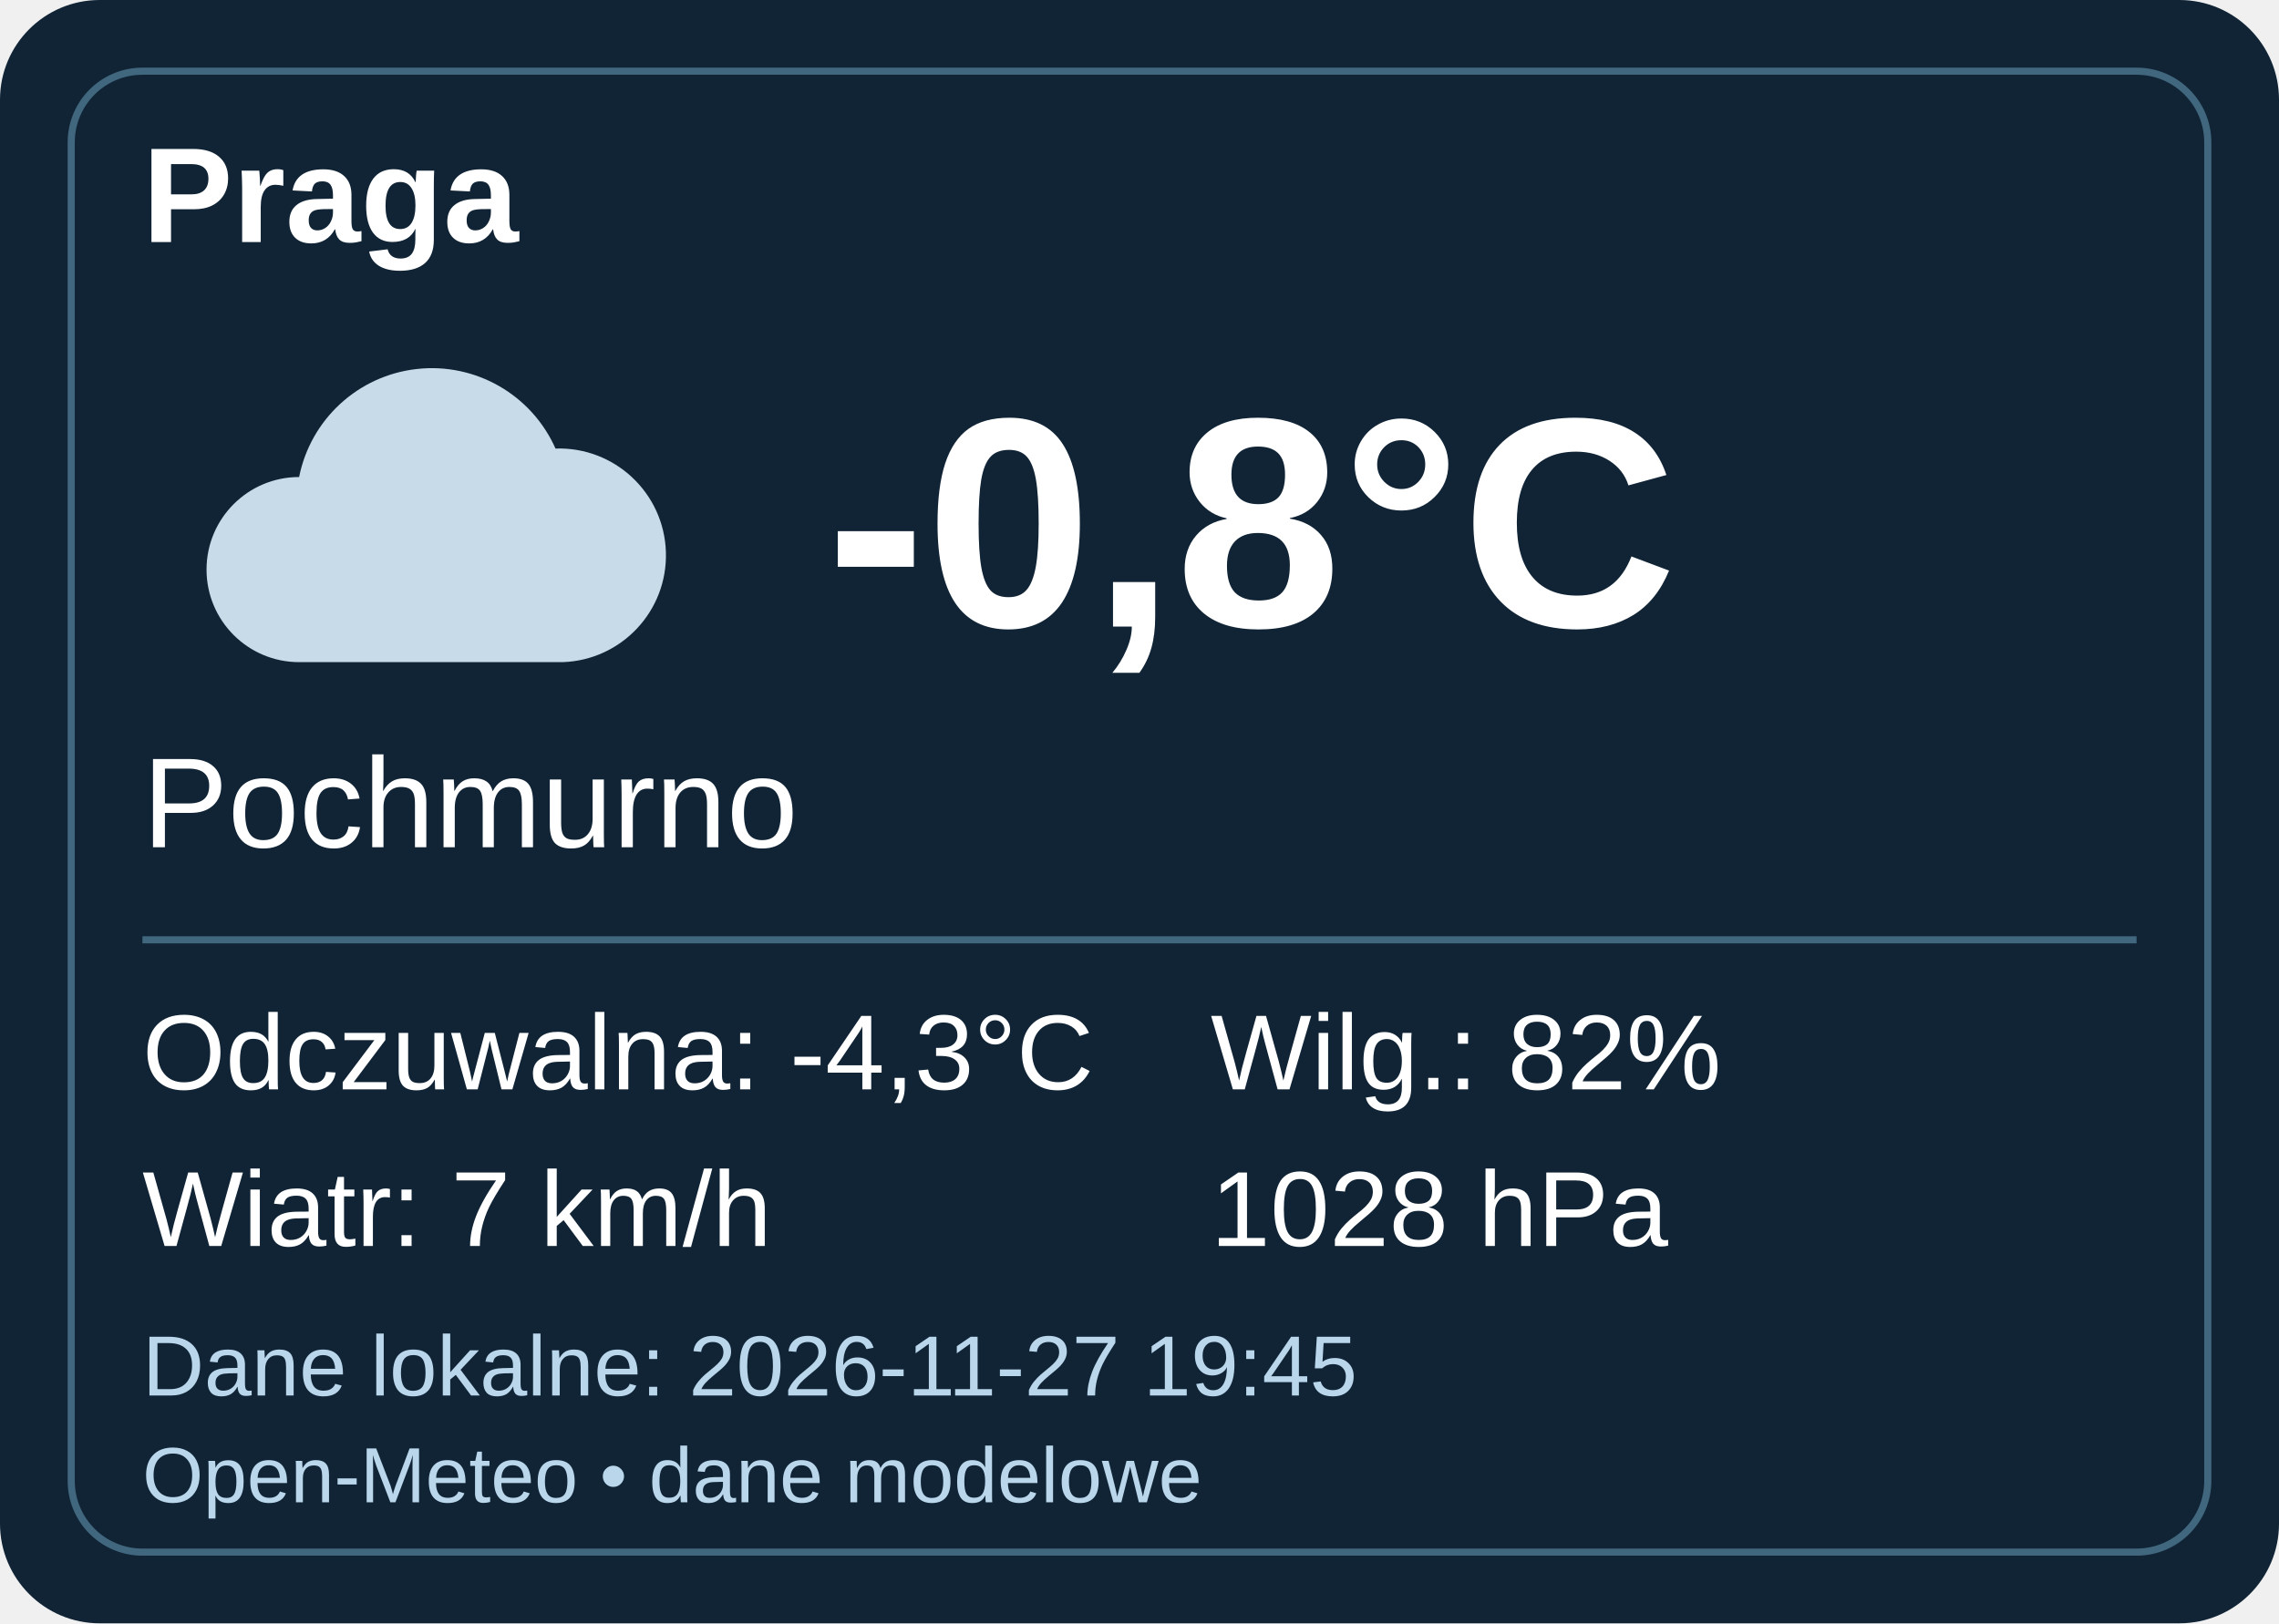
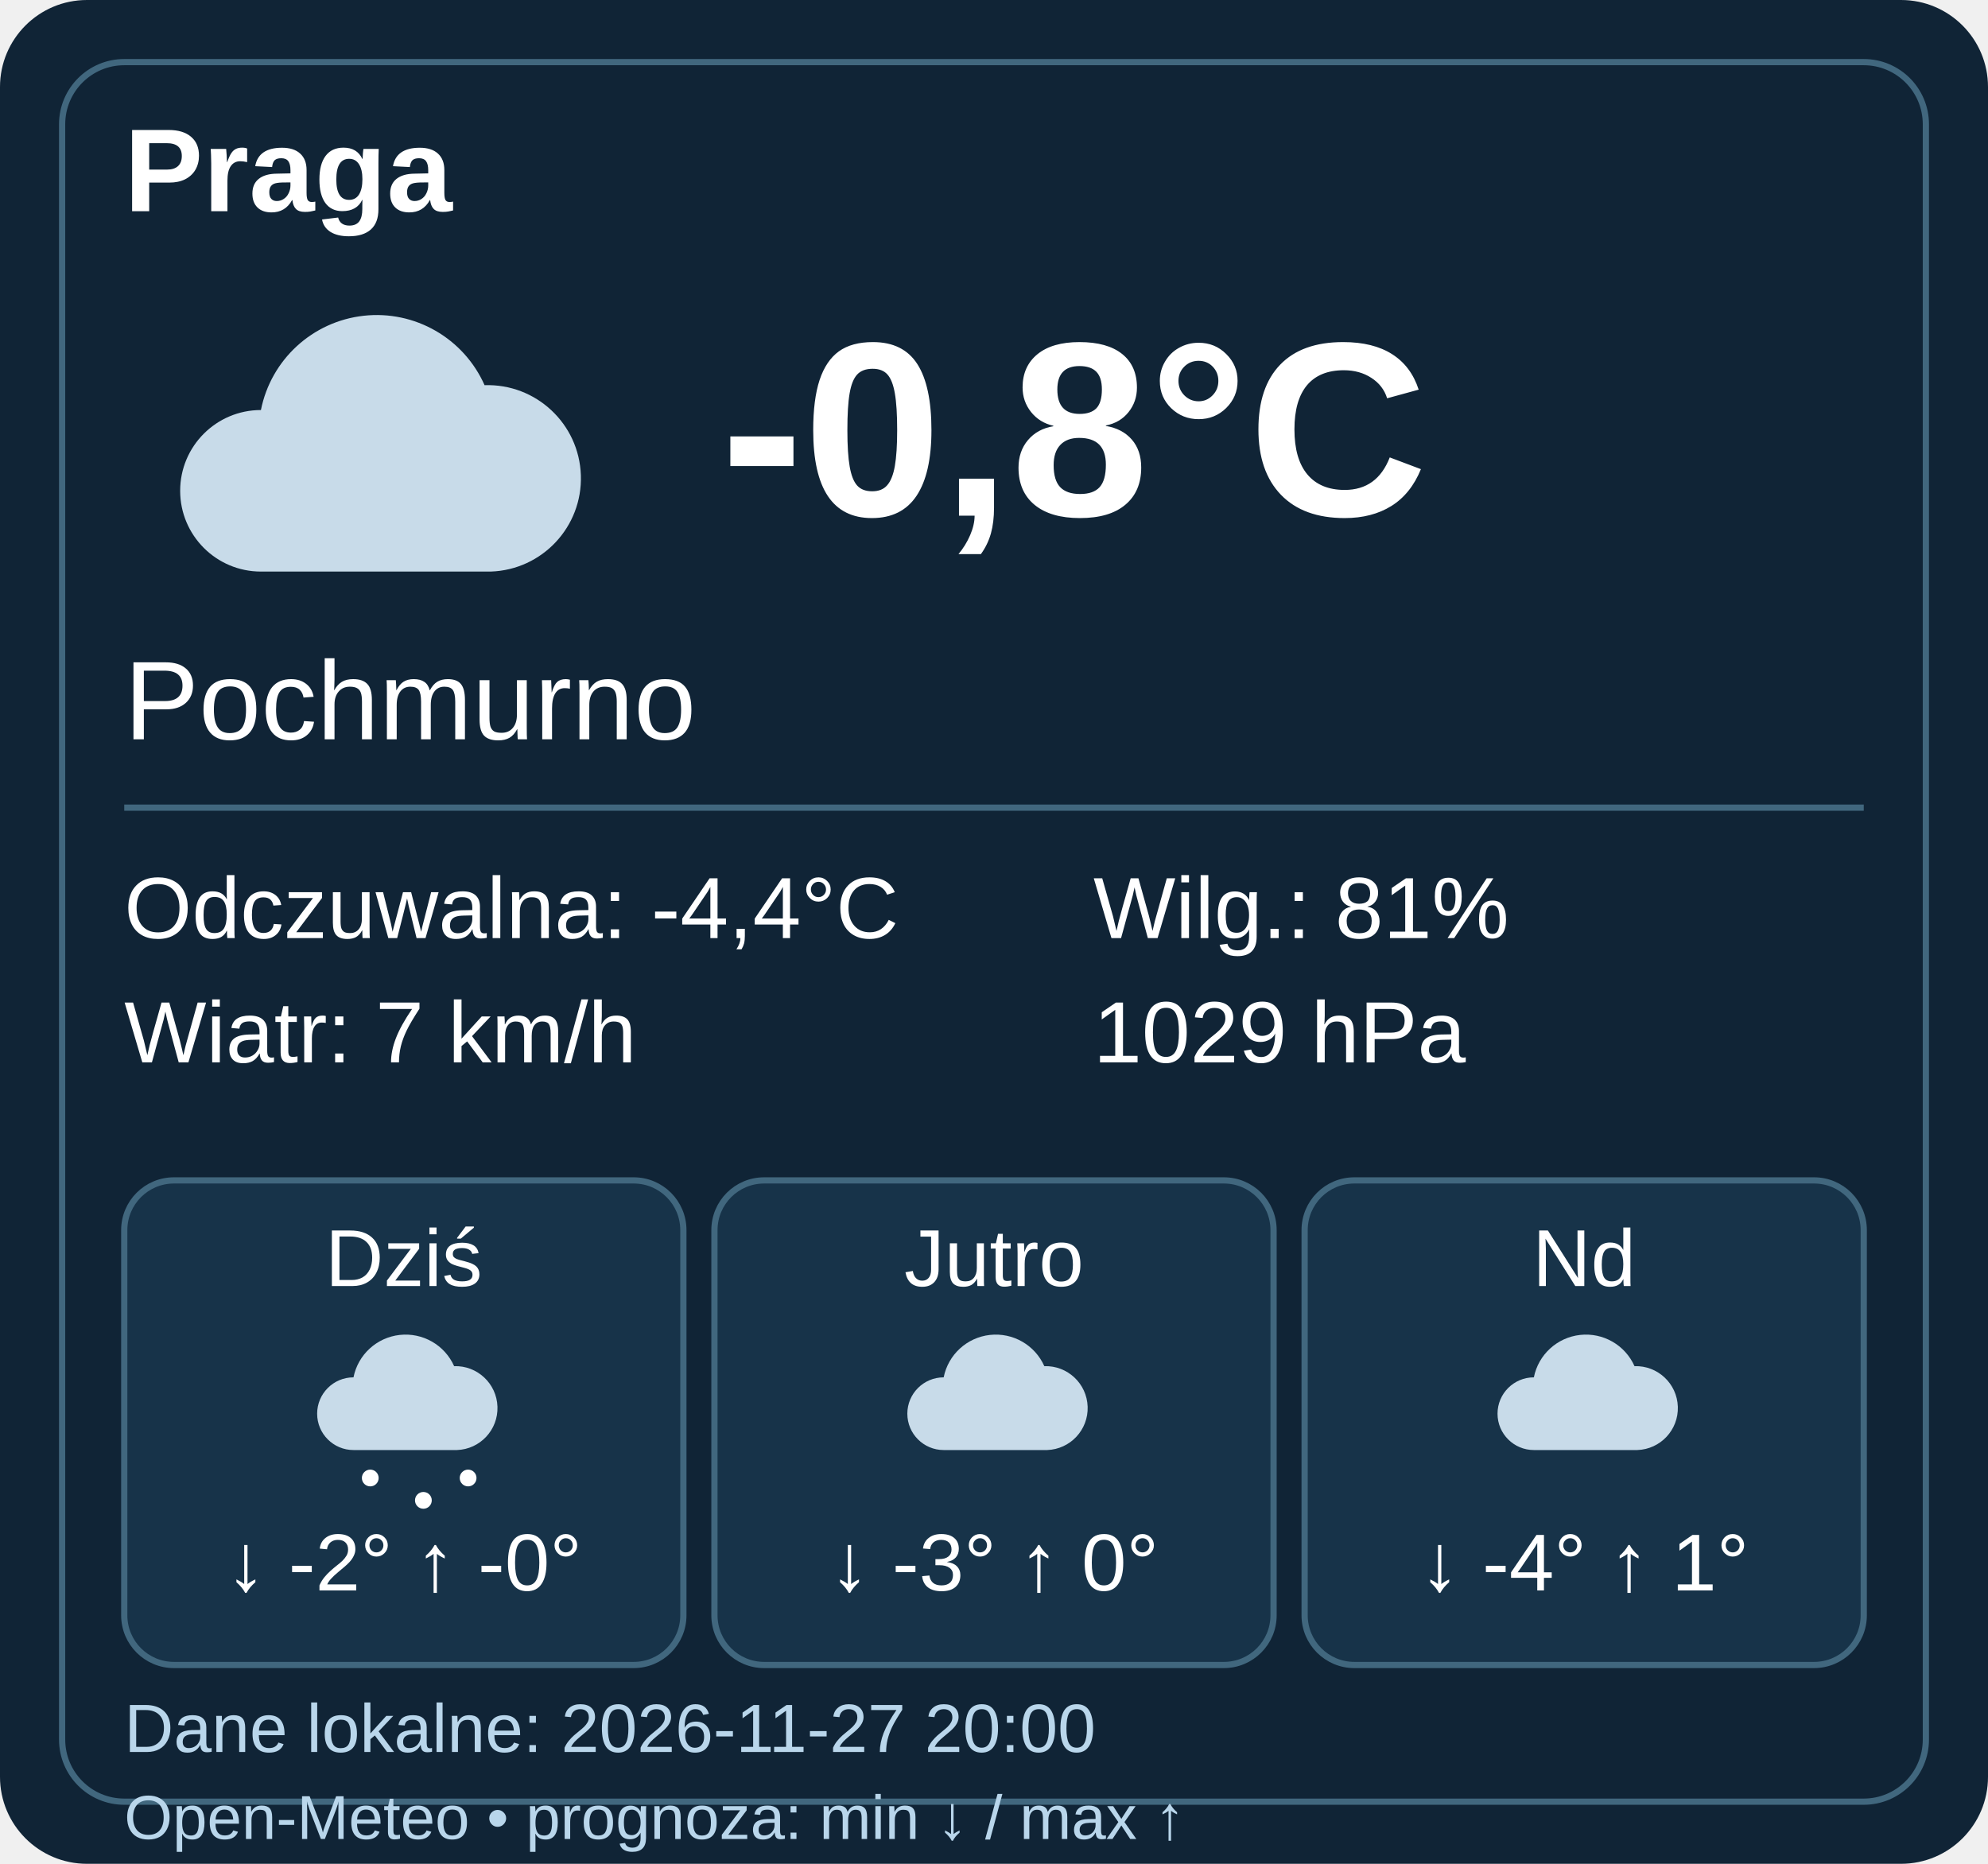
- <svg xmlns="http://www.w3.org/2000/svg" width="320" height="228" viewBox="0 0 320 228">
-   <rect width="320" height="228" rx="14" fill="#102436" />
-   <rect x="10" y="10" width="300" height="208" rx="10" fill="none" stroke="#41677e" />
+ <svg xmlns="http://www.w3.org/2000/svg" width="320" height="300" viewBox="0 0 320 300" data-weather-ts="1795806000000">
+   <rect width="320" height="300" rx="14" fill="#102436" />
+   <rect x="10" y="10" width="300" height="280" rx="10" fill="none" stroke="#41677e" />
  <g font-family="Arial,sans-serif" fill="#fff">
    <text x="20" y="34" font-size="19" font-weight="bold">Praga</text>
-     <g transform="translate(20 41)">
+     <g transform="translate(20 40)">
      <path d="M22 52a13 13 0 0 1 0-26 19 19 0 0 1 36-4 15 15 0 0 1 1 30Z" fill="#c8dbe9" />
    </g>
-     <text x="116" y="88" font-weight="bold" font-size="42">-0,8°C</text>
+     <text x="116" y="83" font-weight="bold" font-size="40">-0,8°C</text>
    <text x="20" y="119" font-size="18">Pochmurno</text>
-     <path d="M20 132h280" stroke="#41677e" />
-     <g font-size="15">
-       <text x="20" y="153">Odczuwalna: -4,3°C</text>
-       <text x="20" y="175">Wiatr: 7 km/h</text>
-       <text x="170" y="153">Wilg.: 82%</text>
-       <text x="170" y="175">1028 hPa</text>
+     <path d="M20 130h280" stroke="#41677e" />
+     <g font-size="14">
+       <text x="20" y="151">Odczuwalna: -4,4°C</text>
+       <text x="20" y="171">Wiatr: 7 km/h</text>
+       <text x="176" y="151">Wilg.: 81%</text>
+       <text x="176" y="171">1029 hPa</text>
    </g>
-     <text x="20" y="196" font-size="12" fill="#b9d6eb">Dane lokalne: 2026-11-27 19:45</text>
-     <text x="20" y="211" font-size="11" fill="#b9d6eb">Open-Meteo • dane modelowe</text>
+     <g transform="translate(20 190)">
+       <rect width="90" height="78" rx="8" fill="#173349" stroke="#41677e" />
+       <text x="45" y="17" text-anchor="middle" font-size="13">Dziś</text>
+       <g transform="translate(27 20) scale(.45)">
+         <path d="M22 52a13 13 0 0 1 0-26 19 19 0 0 1 36-4 15 15 0 0 1 1 30Z" fill="#c8dbe9" />
+         <g fill="#fff">
+           <circle cx="28" cy="62" r="3" />
+           <circle cx="47" cy="70" r="3" />
+           <circle cx="63" cy="62" r="3" />
+         </g>
+       </g>
+       <text x="45" y="66" text-anchor="middle" font-size="13">↓ -2° ↑ -0°</text>
+     </g>
+     <g transform="translate(115 190)">
+       <rect width="90" height="78" rx="8" fill="#173349" stroke="#41677e" />
+       <text x="45" y="17" text-anchor="middle" font-size="13">Jutro</text>
+       <g transform="translate(27 20) scale(.45)">
+         <path d="M22 52a13 13 0 0 1 0-26 19 19 0 0 1 36-4 15 15 0 0 1 1 30Z" fill="#c8dbe9" />
+       </g>
+       <text x="45" y="66" text-anchor="middle" font-size="13">↓ -3° ↑ 0°</text>
+     </g>
+     <g transform="translate(210 190)">
+       <rect width="90" height="78" rx="8" fill="#173349" stroke="#41677e" />
+       <text x="45" y="17" text-anchor="middle" font-size="13">Nd</text>
+       <g transform="translate(27 20) scale(.45)">
+         <path d="M22 52a13 13 0 0 1 0-26 19 19 0 0 1 36-4 15 15 0 0 1 1 30Z" fill="#c8dbe9" />
+       </g>
+       <text x="45" y="66" text-anchor="middle" font-size="13">↓ -4° ↑ 1°</text>
+     </g>
+     <text x="20" y="282" font-size="11" fill="#b9d6eb">Dane lokalne: 2026-11-27 20:00</text>
+     <text x="20" y="296" font-size="10" fill="#b9d6eb">Open-Meteo • prognoza: min ↓ / max ↑</text>
  </g>
</svg>
